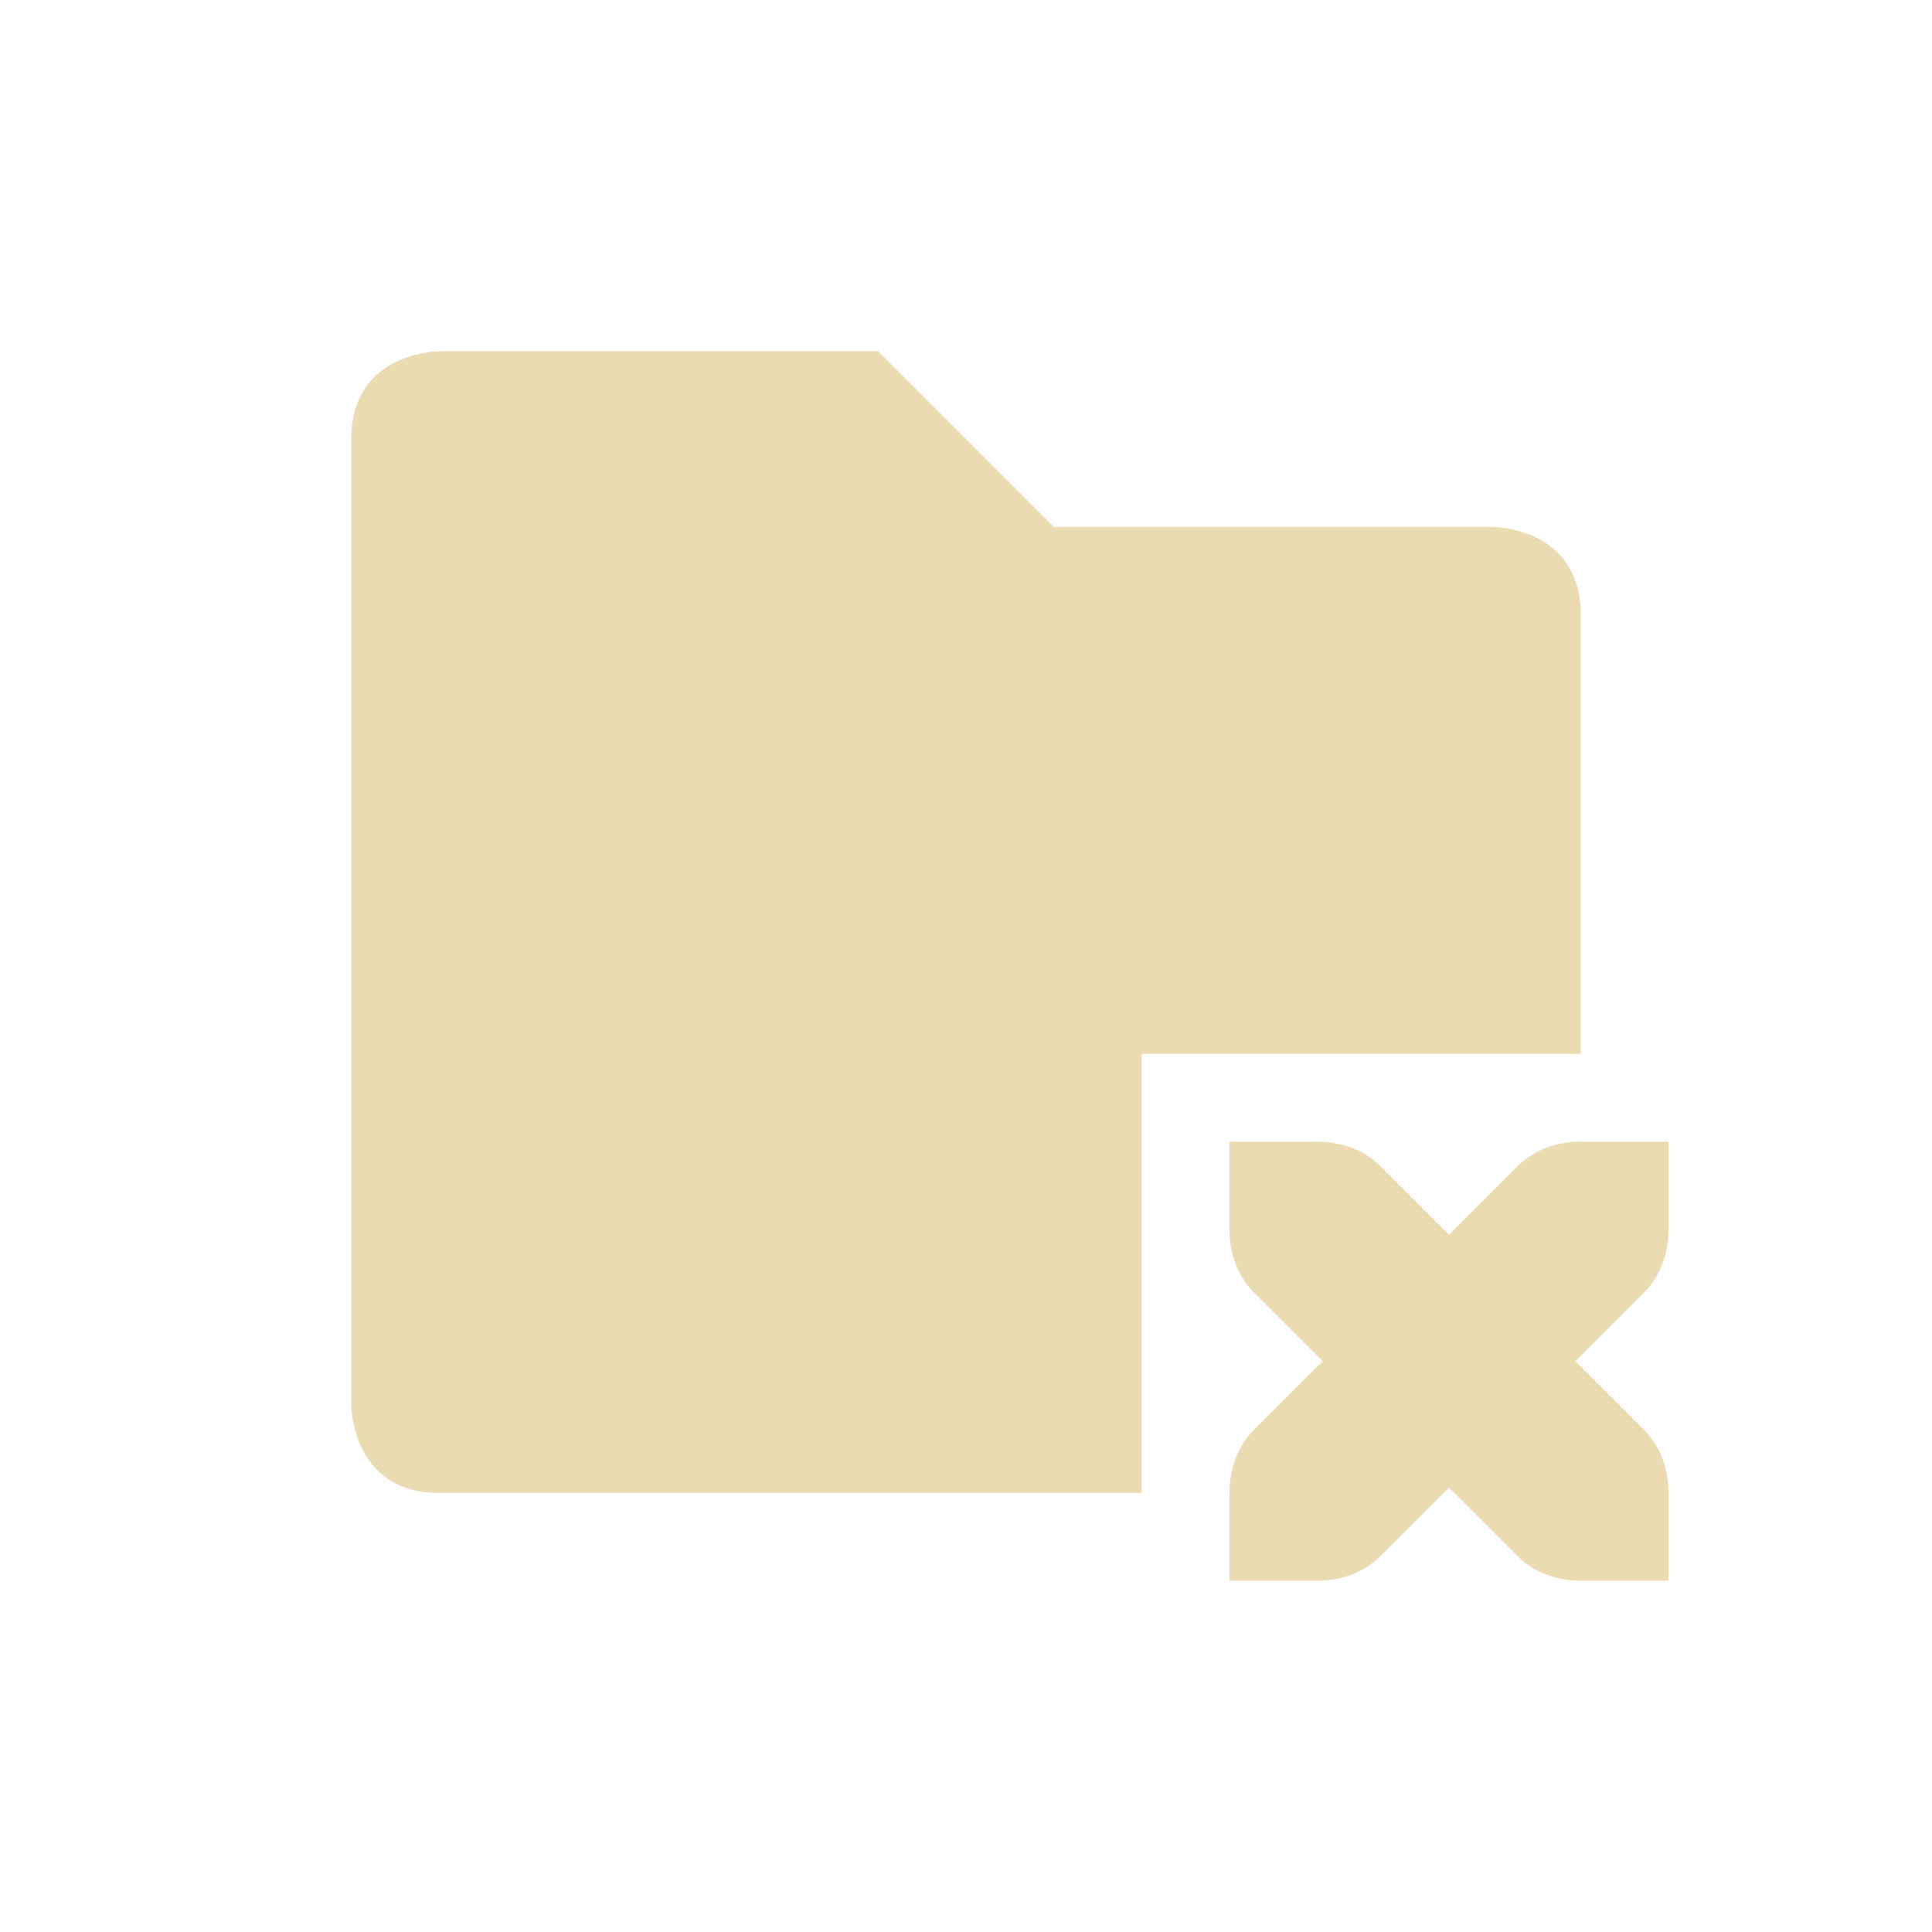
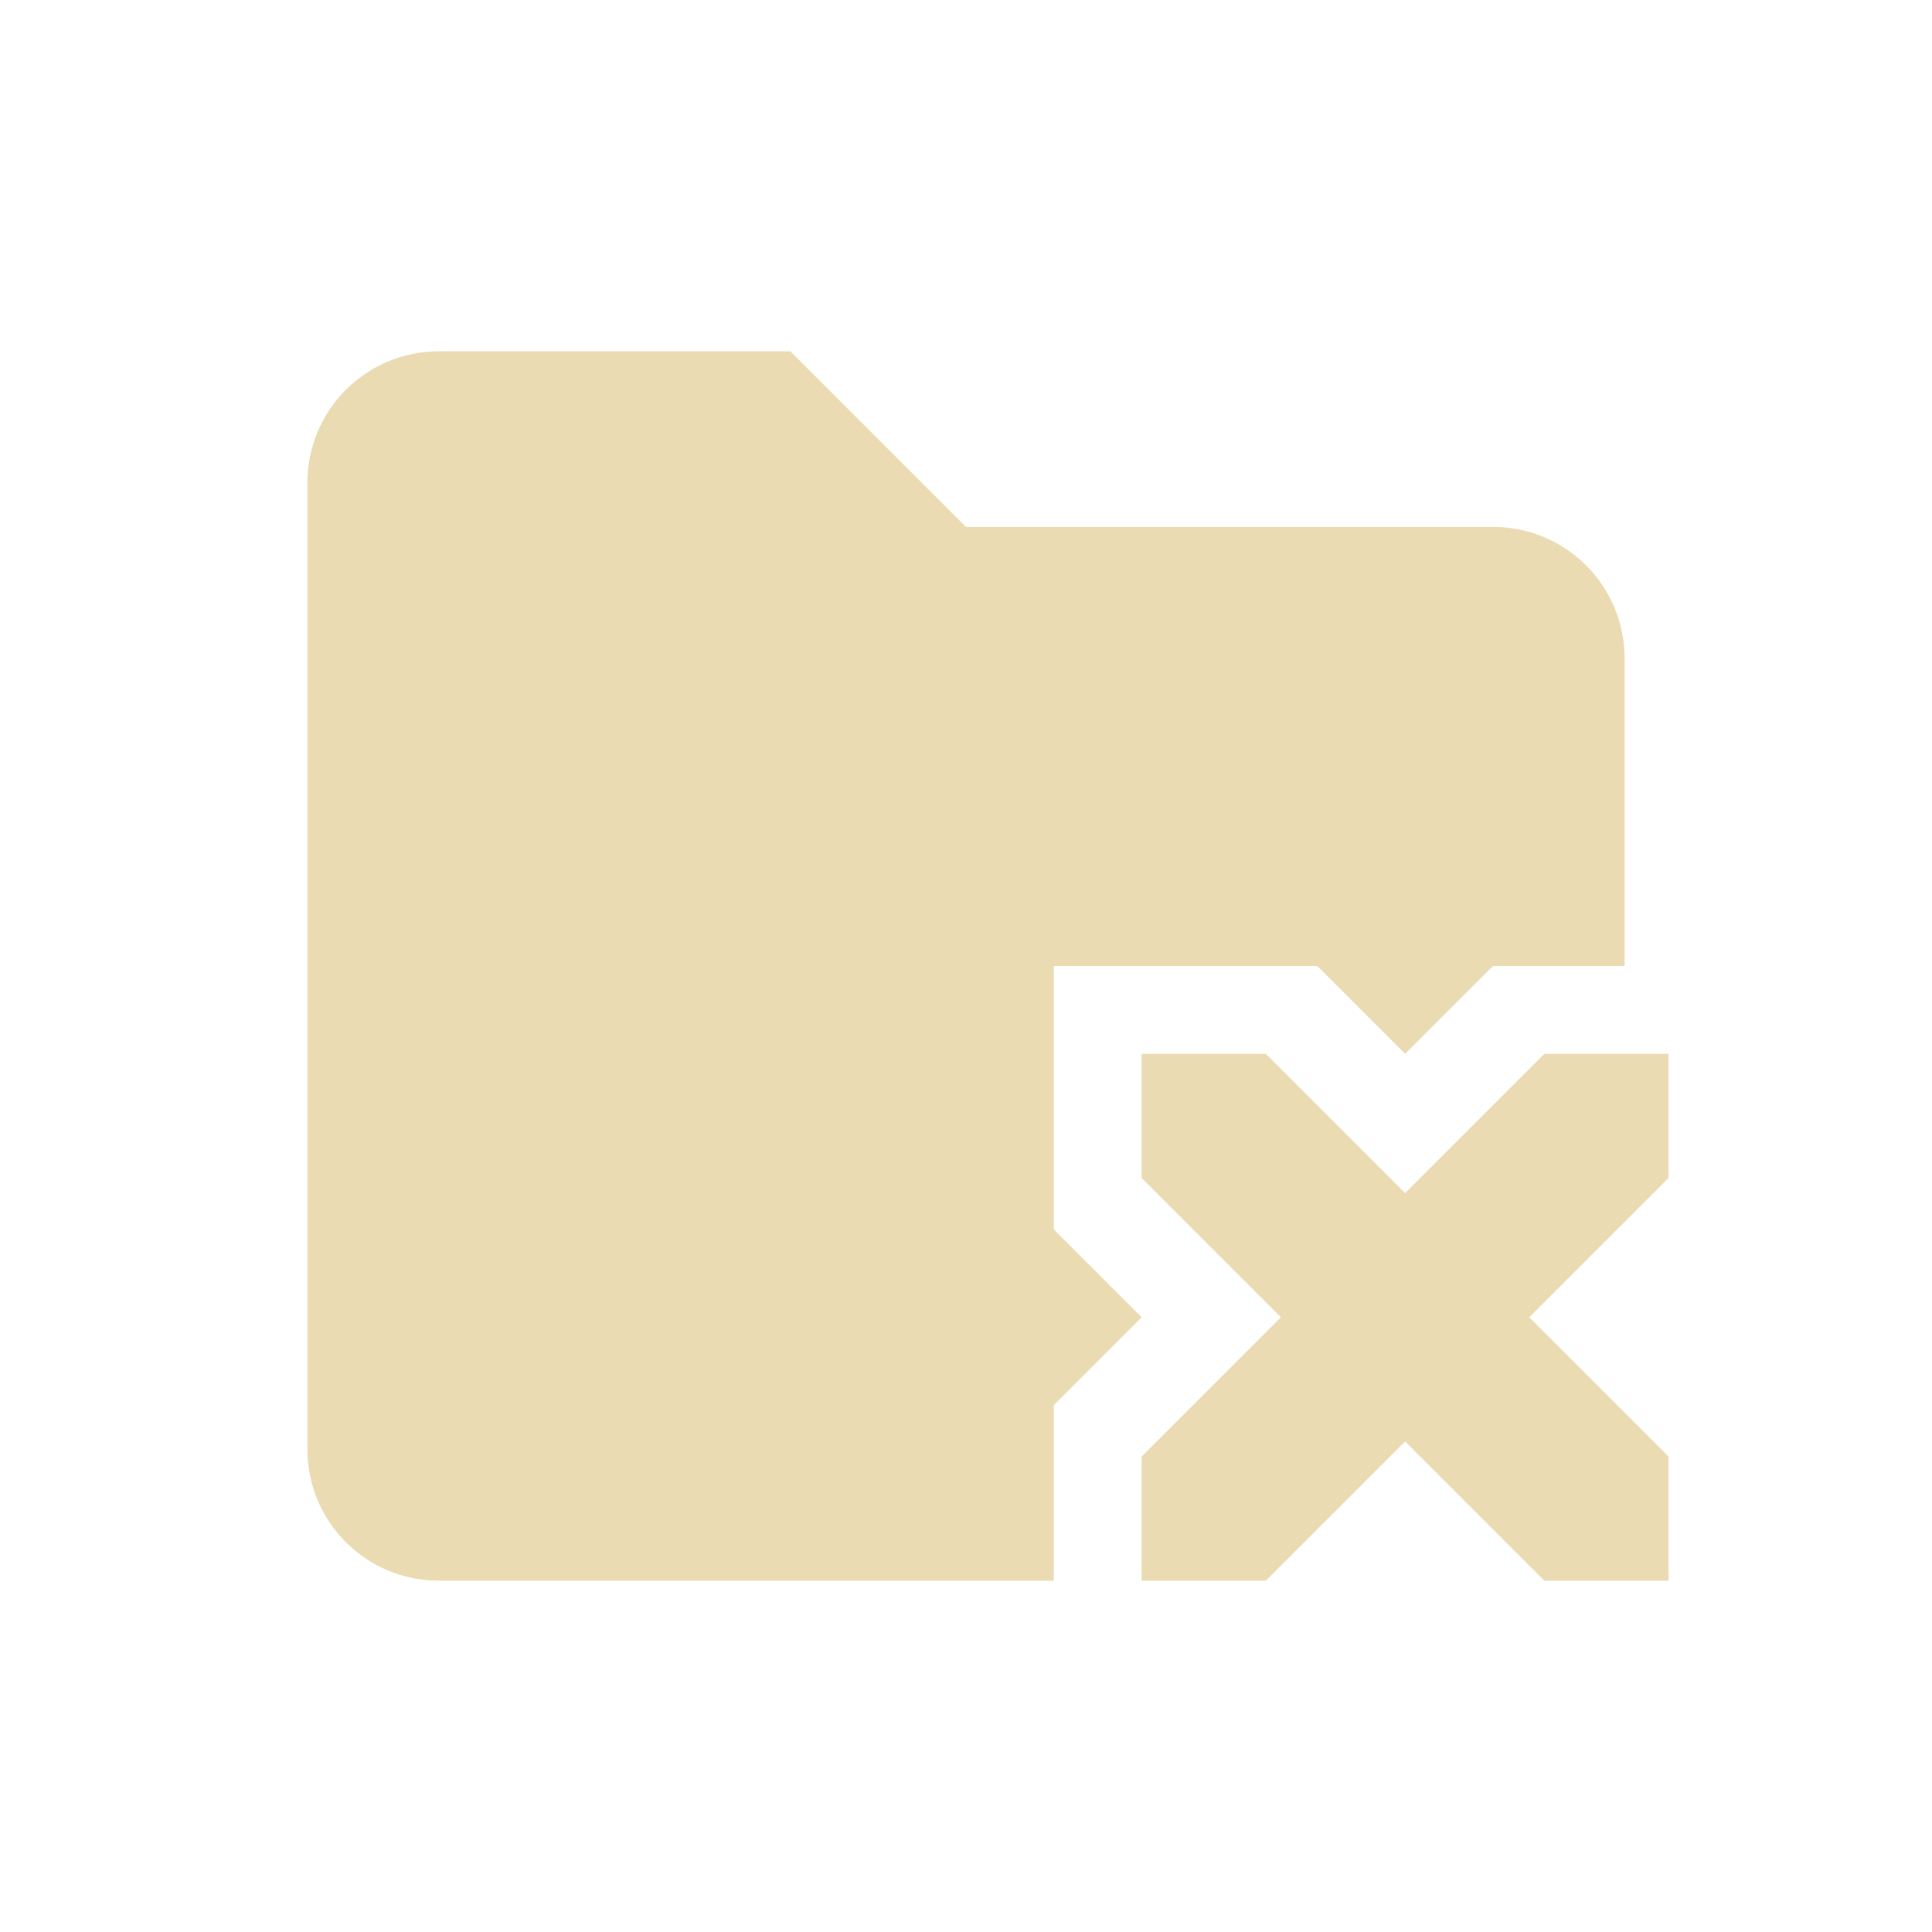
- <svg xmlns="http://www.w3.org/2000/svg" width="22" height="22" version="1.1">
+ <svg xmlns="http://www.w3.org/2000/svg" width="22" height="22" version="1.1" viewBox="0 0 22 22">
  <defs>
    <style type="text/css">.ColorScheme-Text { color:#ebdbb2; } .ColorScheme-Highlight { color:#458588; }</style>
  </defs>
-   <path class="ColorScheme-Text" d="m5 4s-1 0-1 1v11s0 1 1 1h8v-5h5v-5c0-1-1-1-1-1h-5l-2-2z" fill="currentColor" />
-   <path class="ColorScheme-Text" d="m14 13v1c0 0.28 0.1 0.54 0.28 0.72l0.78 0.78-0.78 0.78c-0.18 0.18-0.28 0.44-0.28 0.72v1h1c0.28 0 0.54-0.1 0.72-0.28l0.78-0.78 0.78 0.78c0.18 0.18 0.44 0.28 0.72 0.28h1v-1c0-0.28-0.1-0.54-0.28-0.72l-0.78-0.78 0.78-0.78c0.18-0.18 0.28-0.44 0.28-0.72v-1h-1c-0.28 0-0.54 0.1-0.72 0.28l-0.78 0.78-0.78-0.78c-0.18-0.18-0.44-0.28-0.72-0.28z" fill="currentColor" />
+   <path class="ColorScheme-Text" d="m5 4c-0.831 0-1.5 0.669-1.5 1.5v11c0 0.831 0.669 1.5 1.5 1.5h7v-2l1-1-1-1v-3h3l1 1 1-1h1.5v-3.5c0-0.831-0.669-1.5-1.5-1.5h-6l-2-2zm8 8v1.414l1.586 1.586-1.586 1.586v1.414h1.414l1.586-1.586 1.586 1.586h1.414v-1.414l-1.586-1.586 1.586-1.586v-1.414h-1.414l-1.586 1.586-1.586-1.586z" fill="currentColor" />
</svg>
